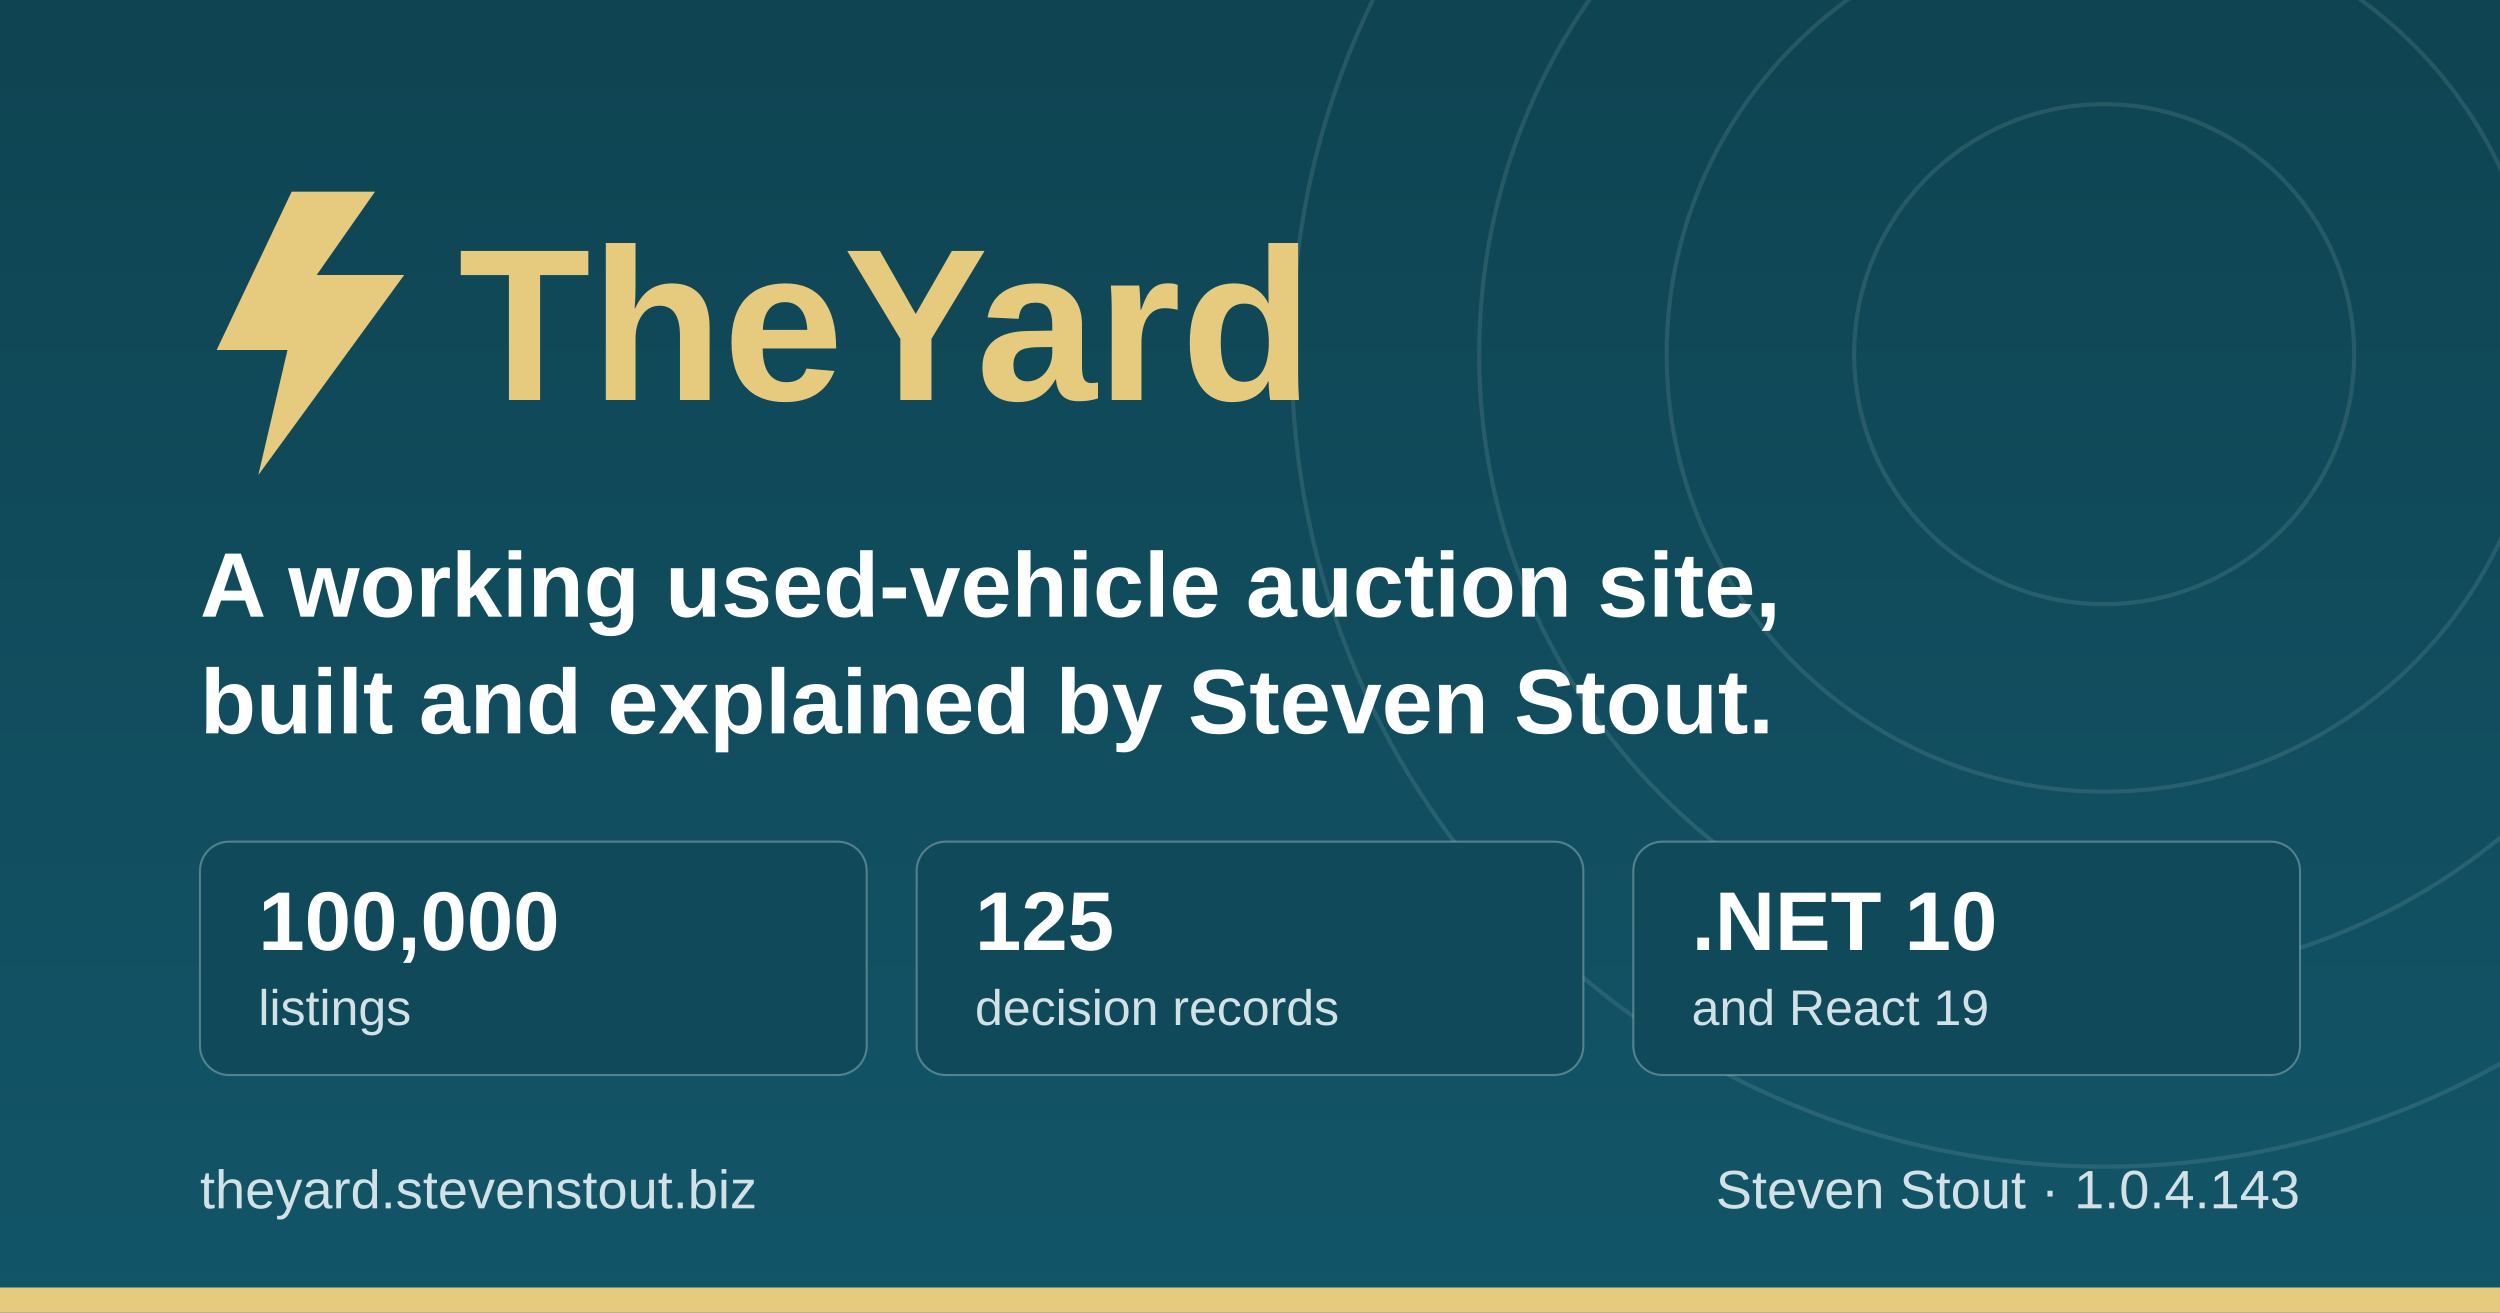
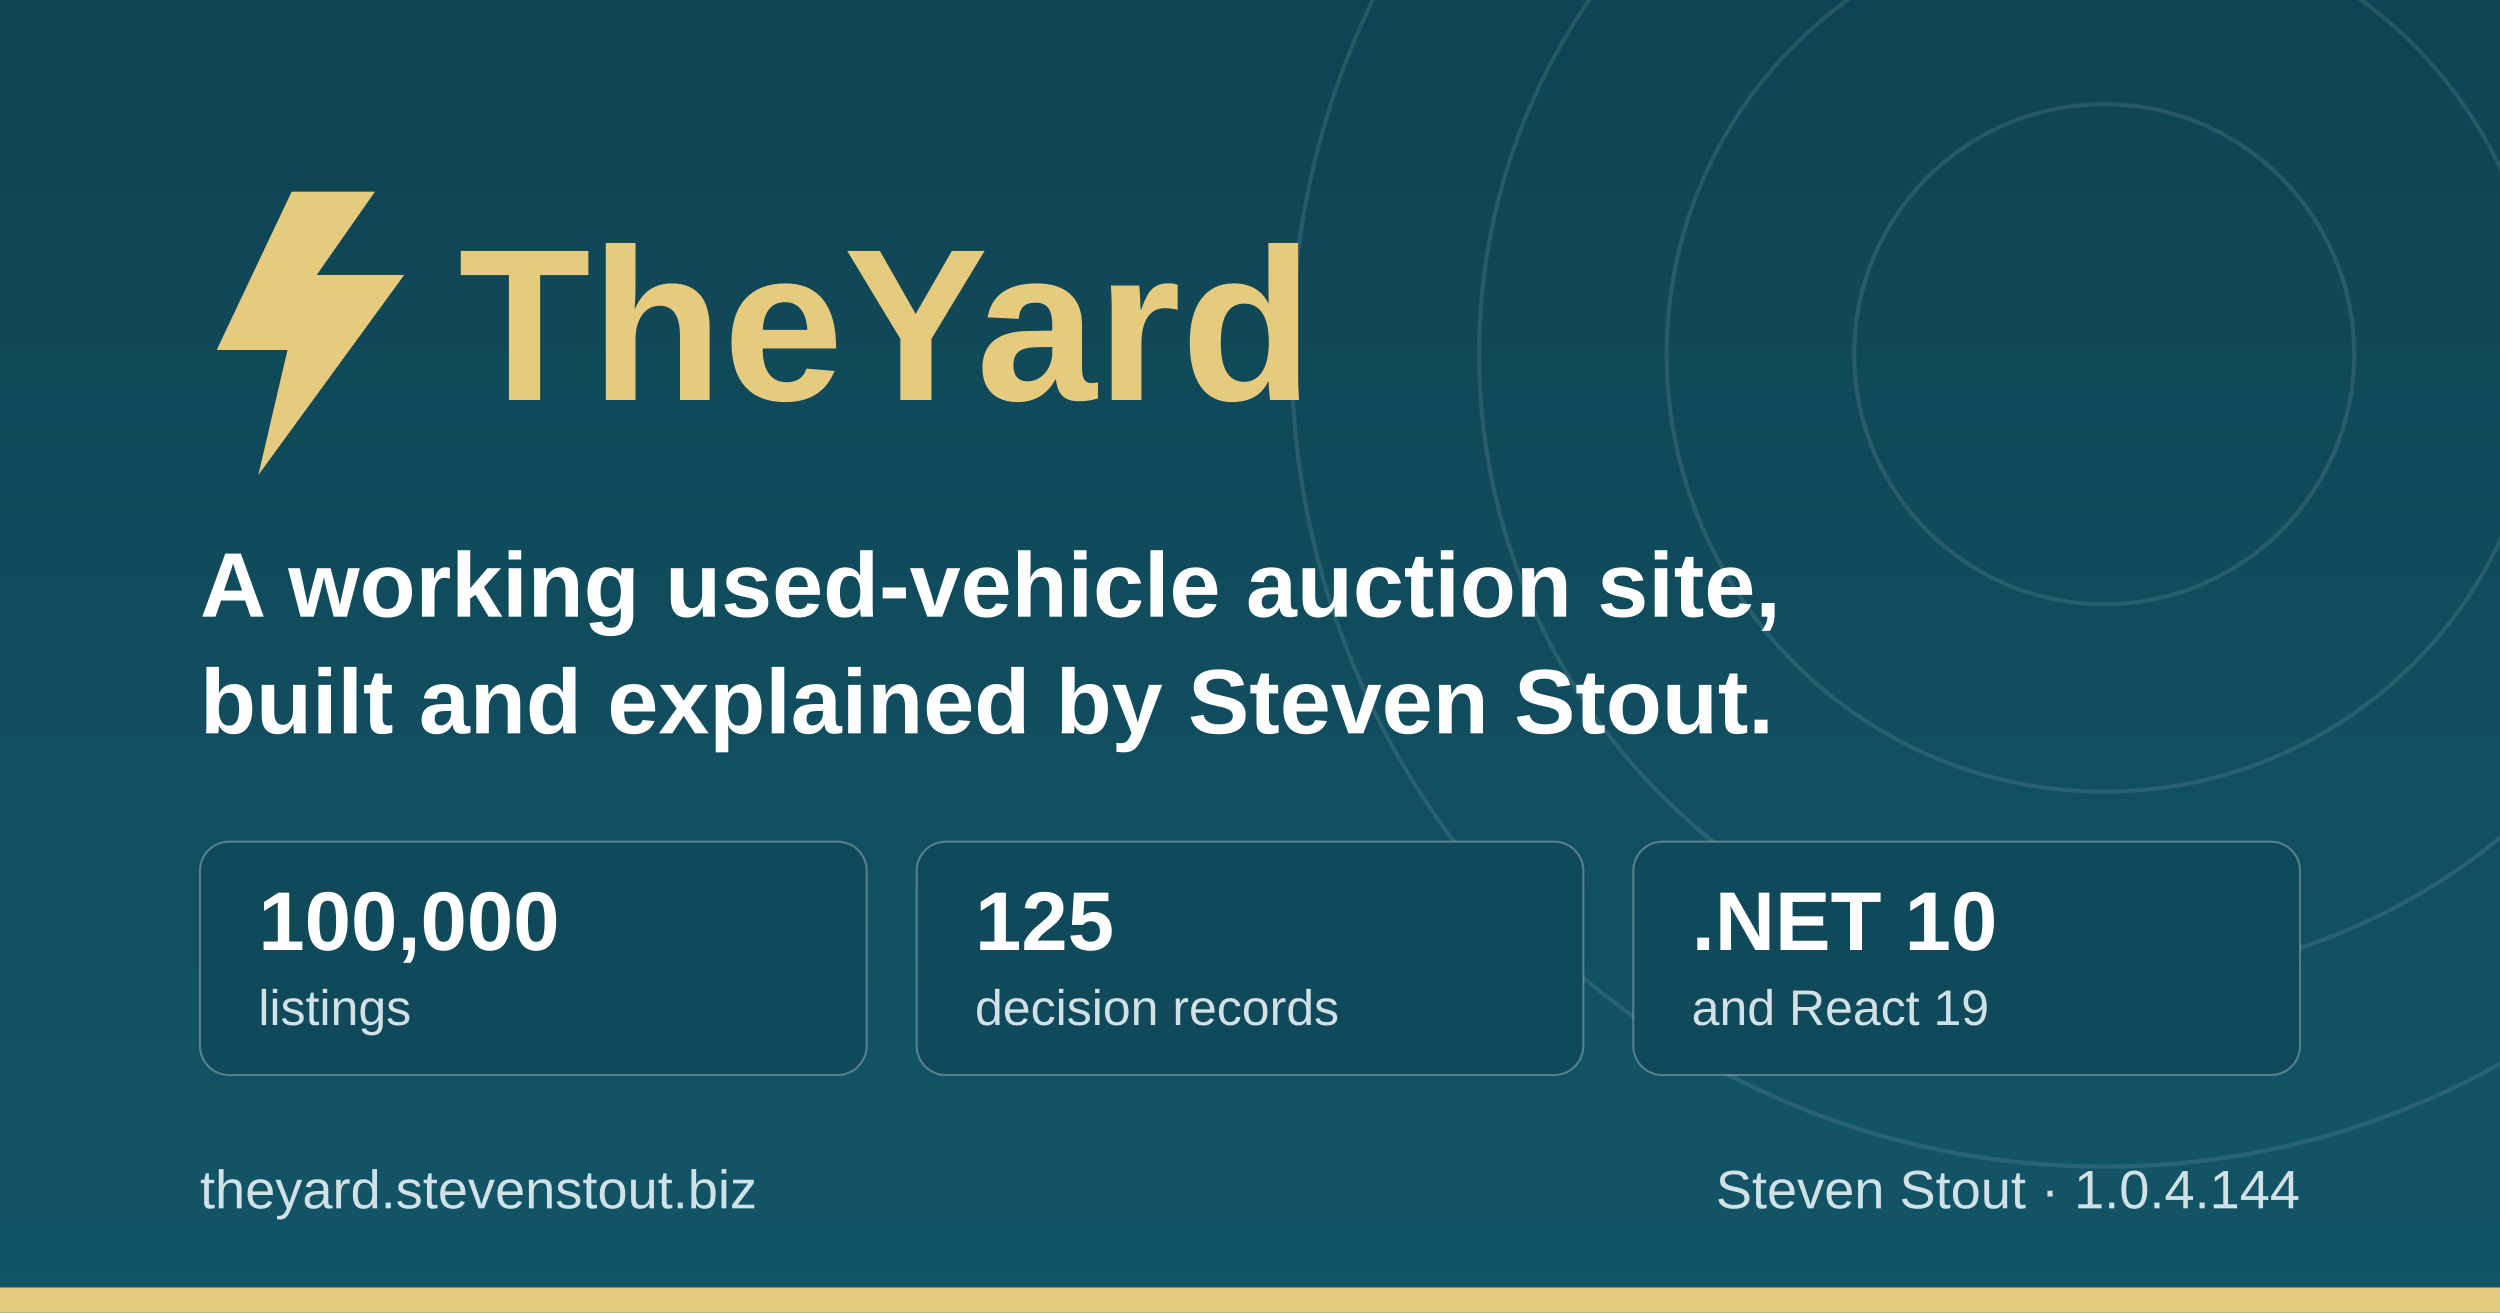
<svg xmlns="http://www.w3.org/2000/svg" width="1200" height="630" viewBox="0 0 1200 630" role="img" aria-label="TheYard, a used-vehicle auction platform, by Steven Stout">
  <defs>
    <linearGradient id="ground" x1="0" y1="0" x2="0" y2="1">
      <stop offset="0" stop-color="#0f4452" />
      <stop offset="1" stop-color="#125568" />
    </linearGradient>
  </defs>
  <rect width="1200" height="630" fill="url(#ground)" />
  <g fill="none" stroke="#d1e1e6" stroke-opacity="0.12" stroke-width="2">
    <circle cx="1010" cy="170" r="120" />
    <circle cx="1010" cy="170" r="210" />
    <circle cx="1010" cy="170" r="300" />
    <circle cx="1010" cy="170" r="390" />
  </g>
  <rect x="0" y="618" width="1200" height="12" fill="#e6cb7e" />
  <g transform="translate(96, 176)">
    <path d="M44 -84 L8 -8 h34 l-14 60 l70 -96 h-42 l28 -40 z" fill="#e6cb7e" />
    <text x="124" y="16" font-family="IBM Plex Sans, Segoe UI, system-ui, Arial, sans-serif" font-size="104" font-weight="700" fill="#e6cb7e">TheYard</text>
  </g>
  <text x="96" y="296" font-family="IBM Plex Sans, Segoe UI, system-ui, Arial, sans-serif" font-size="44" font-weight="600" fill="#ffffff">A working used-vehicle auction site,</text>
  <text x="96" y="352" font-family="IBM Plex Sans, Segoe UI, system-ui, Arial, sans-serif" font-size="44" font-weight="600" fill="#ffffff">built and explained by Steven Stout.</text>
  <g font-family="IBM Plex Sans, Segoe UI, system-ui, Arial, sans-serif">
    <rect x="96" y="404" width="320" height="112" rx="14" fill="#10495a" stroke="#d1e1e6" stroke-opacity="0.35" />
    <text x="124" y="456" font-size="40" font-weight="700" fill="#ffffff">100,000</text>
    <text x="124" y="492" font-size="24" font-weight="500" fill="#d1e1e6">listings</text>
    <rect x="440" y="404" width="320" height="112" rx="14" fill="#10495a" stroke="#d1e1e6" stroke-opacity="0.35" />
    <text x="468" y="456" font-size="40" font-weight="700" fill="#ffffff">125</text>
    <text x="468" y="492" font-size="24" font-weight="500" fill="#d1e1e6">decision records</text>
    <rect x="784" y="404" width="320" height="112" rx="14" fill="#10495a" stroke="#d1e1e6" stroke-opacity="0.35" />
    <text x="812" y="456" font-size="40" font-weight="700" fill="#ffffff">.NET 10</text>
    <text x="812" y="492" font-size="24" font-weight="500" fill="#d1e1e6">and React 19</text>
  </g>
  <text x="96" y="580" font-family="IBM Plex Sans, Segoe UI, system-ui, Arial, sans-serif" font-size="26" font-weight="500" fill="#d1e1e6">theyard.stevenstout.biz</text>
-   <text x="1104" y="580" text-anchor="end" font-family="IBM Plex Sans, Segoe UI, system-ui, Arial, sans-serif" font-size="26" font-weight="500" fill="#d1e1e6">Steven Stout · 1.0.4.143</text>
+   <text x="1104" y="580" text-anchor="end" font-family="IBM Plex Sans, Segoe UI, system-ui, Arial, sans-serif" font-size="26" font-weight="500" fill="#d1e1e6">Steven Stout · 1.0.4.144</text>
</svg>
